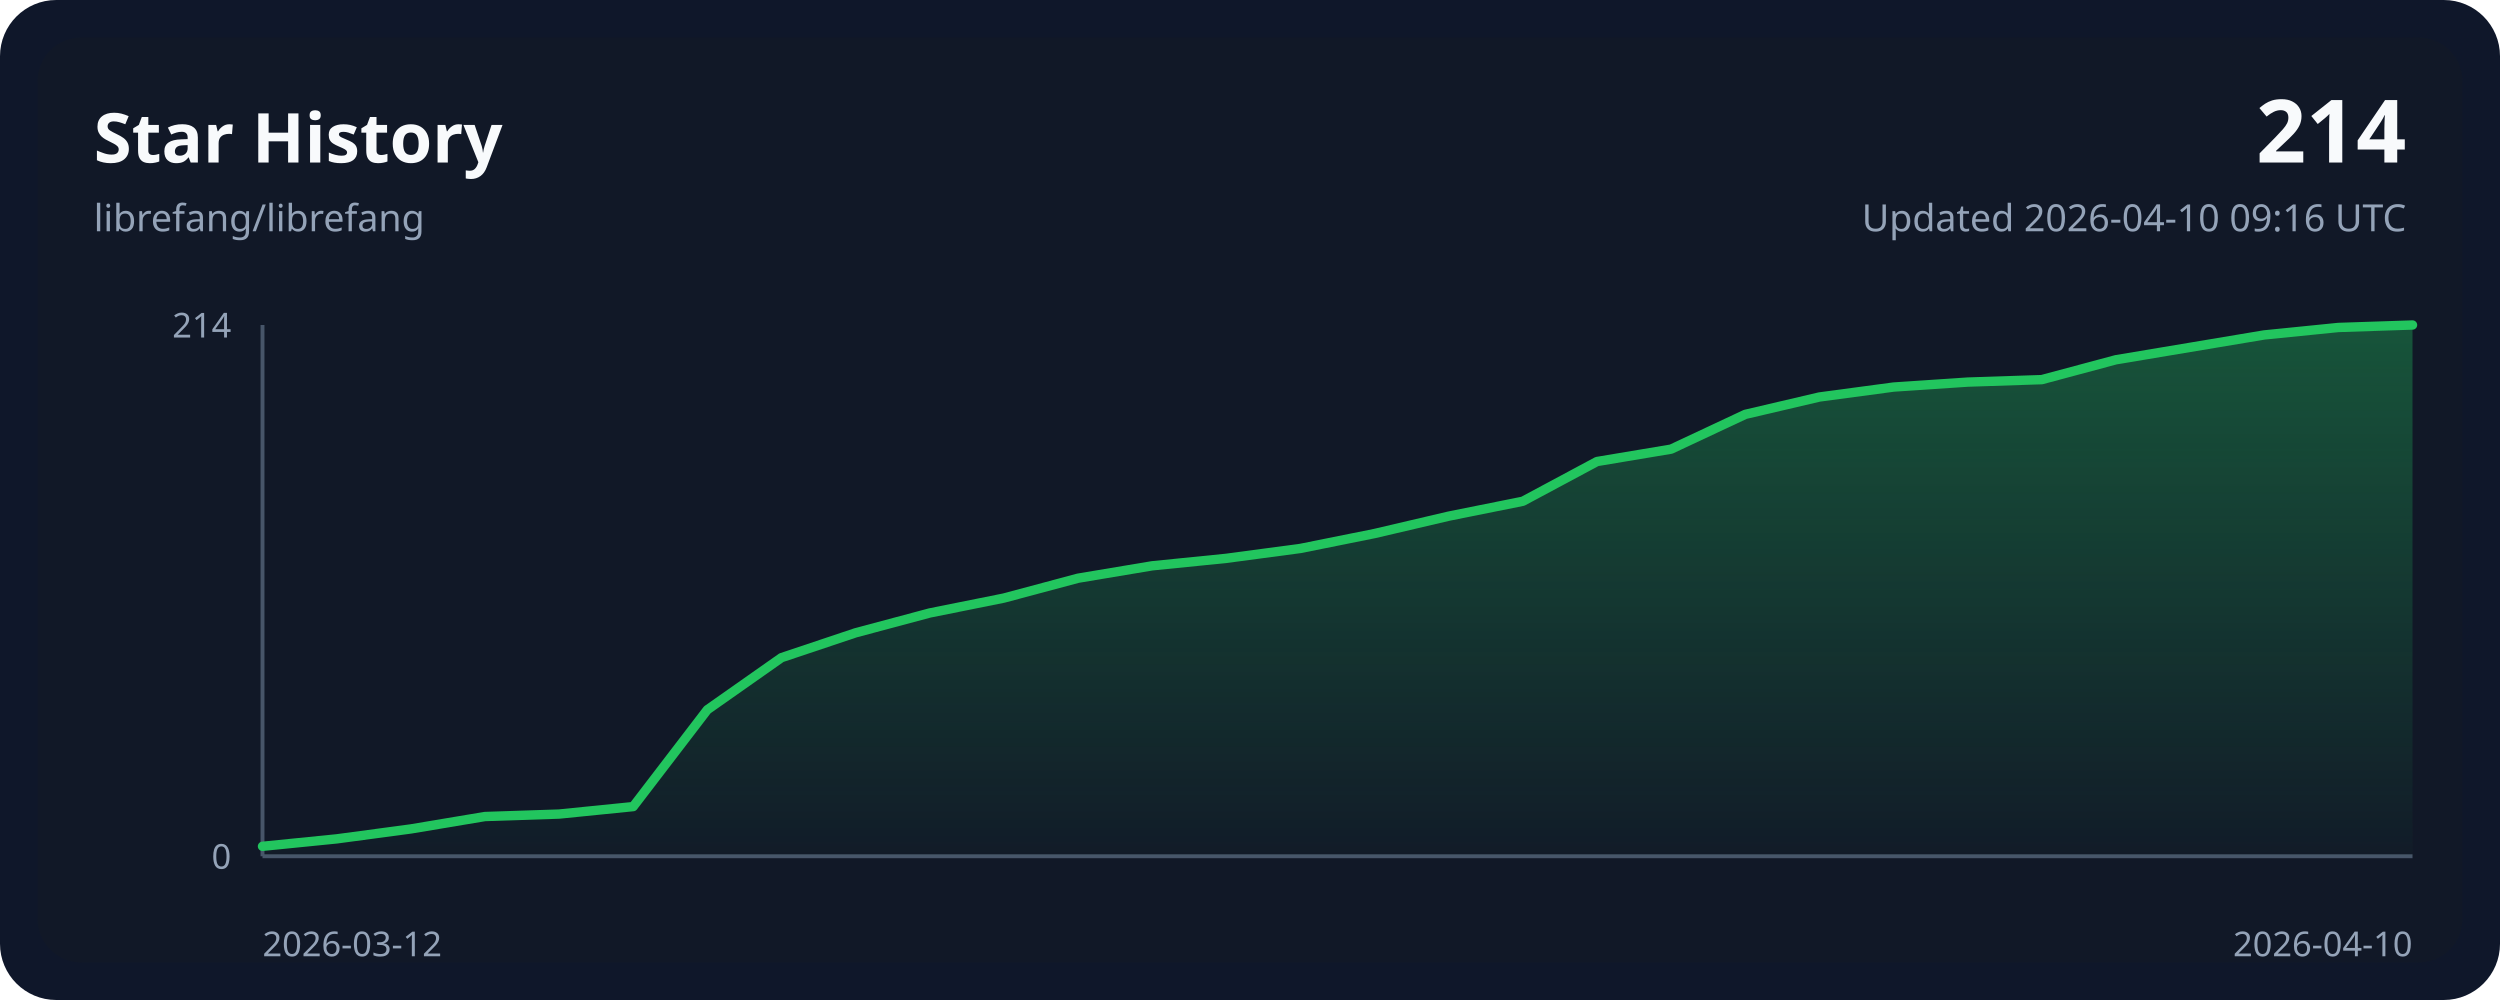
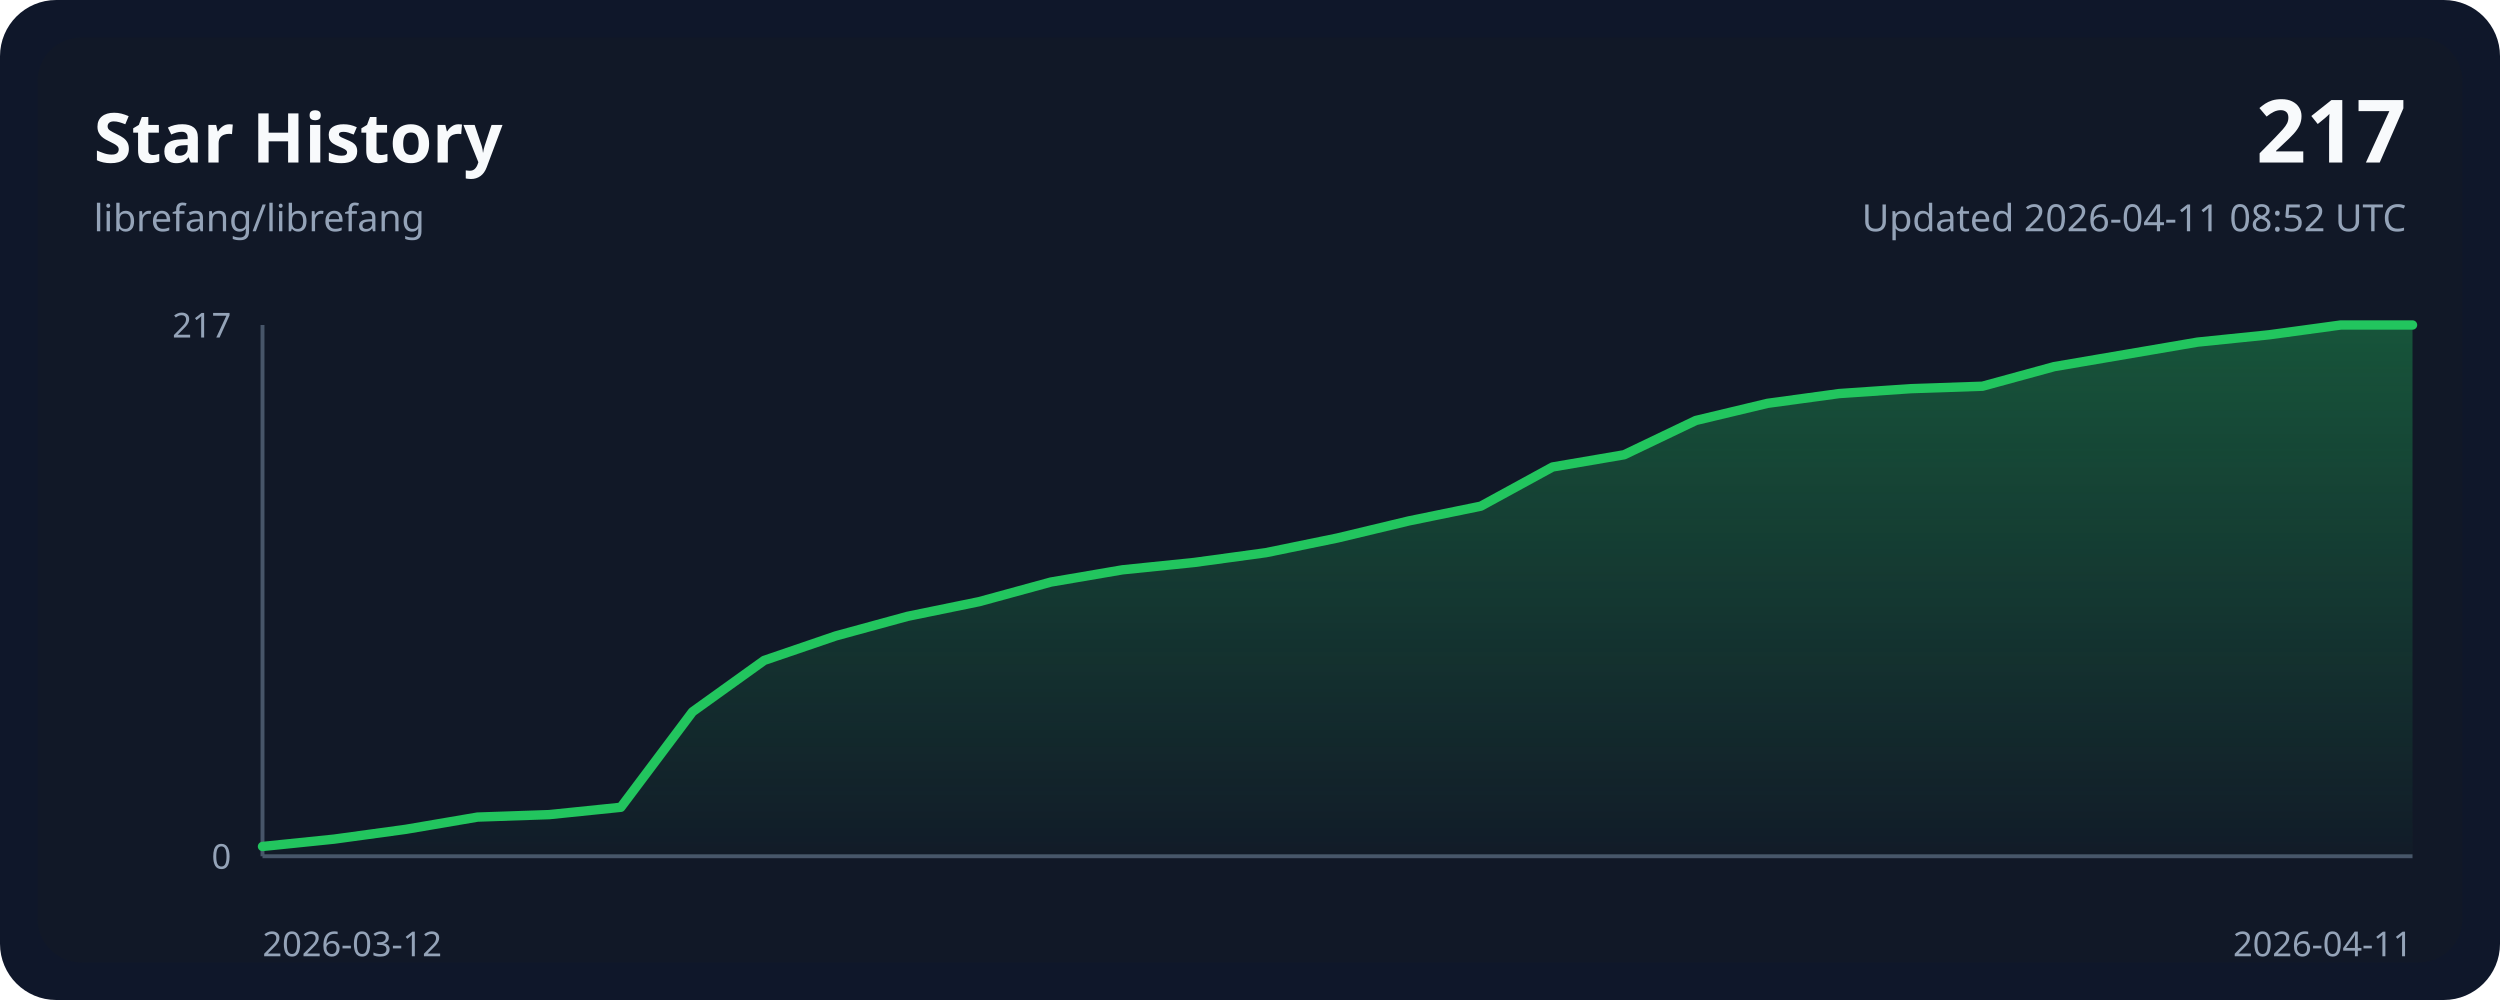
<svg xmlns="http://www.w3.org/2000/svg" width="800" height="320" viewBox="0 0 800 320" role="img">
  <style>
    .bg { fill: #0f172a; }
    .panel { fill: #111827; }
    .grid { stroke: #243244; stroke-width: 1; }
    .axis { stroke: #475569; stroke-width: 1.25; }
    .line { fill: none; stroke: #22c55e; stroke-width: 3; stroke-linecap: round; stroke-linejoin: round; }
    .area { fill: url(#areaGradient); }
    .title { font: 700 22px ui-sans-serif, system-ui, sans-serif; fill: #f8fafc; }
    .subtitle { font: 400 12px ui-sans-serif, system-ui, sans-serif; fill: #94a3b8; }
    .axis-label { font: 400 11px ui-sans-serif, system-ui, sans-serif; fill: #94a3b8; }
    .value { font: 700 28px ui-sans-serif, system-ui, sans-serif; fill: #f8fafc; }
  </style>
  <defs>
    <linearGradient id="areaGradient" x1="0" x2="0" y1="0" y2="1">
      <stop offset="0%" stop-color="#22c55e" stop-opacity="0.35" />
      <stop offset="100%" stop-color="#22c55e" stop-opacity="0.02" />
    </linearGradient>
  </defs>
  <rect width="800" height="320" rx="18" class="bg" />
  <rect x="12" y="12" width="776" height="296" rx="14" class="panel" />
  <text x="30" y="52" class="title">Star History</text>
  <text x="30" y="74" class="subtitle">librefang/librefang</text>
-   <text x="770" y="52" class="value" text-anchor="end">214</text>
-   <text x="770" y="74" class="subtitle" text-anchor="end">Updated 2026-04-10 09:16 UTC</text>
+   <text x="770" y="52" class="value" text-anchor="end">217</text>
+   <text x="770" y="74" class="subtitle" text-anchor="end">Updated 2026-04-11 08:52 UTC</text>
  <line x1="84" y1="274.00" x2="772.00" y2="274.00" class="axis" />
  <line x1="84" y1="104.00" x2="84" y2="274.00" class="axis" />
-   <path d="M 84.00,274.00 L 84.00,270.82 L 107.72,268.44 L 131.45,265.26 L 155.17,261.29 L 178.90,260.50 L 202.62,258.11 L 226.34,227.13 L 250.07,210.45 L 273.79,202.50 L 297.52,196.15 L 321.24,191.38 L 344.97,185.03 L 368.69,181.06 L 392.41,178.67 L 416.14,175.50 L 439.86,170.73 L 463.59,165.17 L 487.31,160.40 L 511.03,147.69 L 534.76,143.72 L 558.48,132.60 L 582.21,127.04 L 605.93,123.86 L 629.66,122.27 L 653.38,121.48 L 677.10,115.12 L 700.83,111.15 L 724.55,107.18 L 748.28,104.79 L 772.00,104.00 L 772.00,274.00 Z" class="area" />
-   <polyline points="84.00,270.82 107.72,268.44 131.45,265.26 155.17,261.29 178.90,260.50 202.62,258.11 226.34,227.13 250.07,210.45 273.79,202.50 297.52,196.15 321.24,191.38 344.97,185.03 368.69,181.06 392.41,178.67 416.14,175.50 439.86,170.73 463.59,165.17 487.31,160.40 511.03,147.69 534.76,143.72 558.48,132.60 582.21,127.04 605.93,123.86 629.66,122.27 653.38,121.48 677.10,115.12 700.83,111.15 724.55,107.18 748.28,104.79 772.00,104.00" class="line" />
+   <path d="M 84.00,274.00 L 84.00,270.87 L 106.93,268.52 L 129.87,265.38 L 152.80,261.47 L 175.73,260.68 L 198.67,258.33 L 221.60,227.78 L 244.53,211.33 L 267.47,203.49 L 290.40,197.23 L 313.33,192.53 L 336.27,186.26 L 359.20,182.34 L 382.13,179.99 L 405.07,176.86 L 428.00,172.16 L 450.93,166.67 L 473.87,161.97 L 496.80,149.44 L 519.73,145.52 L 542.67,134.55 L 565.60,129.07 L 588.53,125.94 L 611.47,124.37 L 634.40,123.59 L 657.33,117.32 L 680.27,113.40 L 703.20,109.48 L 726.13,107.13 L 749.07,104.00 L 772.00,104.00 L 772.00,274.00 Z" class="area" />
+   <polyline points="84.00,270.87 106.93,268.52 129.87,265.38 152.80,261.47 175.73,260.68 198.67,258.33 221.60,227.78 244.53,211.33 267.47,203.49 290.40,197.23 313.33,192.53 336.27,186.26 359.20,182.34 382.13,179.99 405.07,176.86 428.00,172.16 450.93,166.67 473.87,161.97 496.80,149.44 519.73,145.52 542.67,134.55 565.60,129.07 588.53,125.94 611.47,124.37 634.40,123.59 657.33,117.32 680.27,113.40 703.20,109.48 726.13,107.13 749.07,104.00 772.00,104.00" class="line" />
  <text x="84" y="306" class="axis-label" text-anchor="start">2026-03-12</text>
-   <text x="772.00" y="306" class="axis-label" text-anchor="end">2026-04-10</text>
-   <text x="74" y="108.00" class="axis-label" text-anchor="end">214</text>
+   <text x="772.00" y="306" class="axis-label" text-anchor="end">2026-04-11</text>
+   <text x="74" y="108.00" class="axis-label" text-anchor="end">217</text>
  <text x="74" y="278.00" class="axis-label" text-anchor="end">0</text>
</svg>
